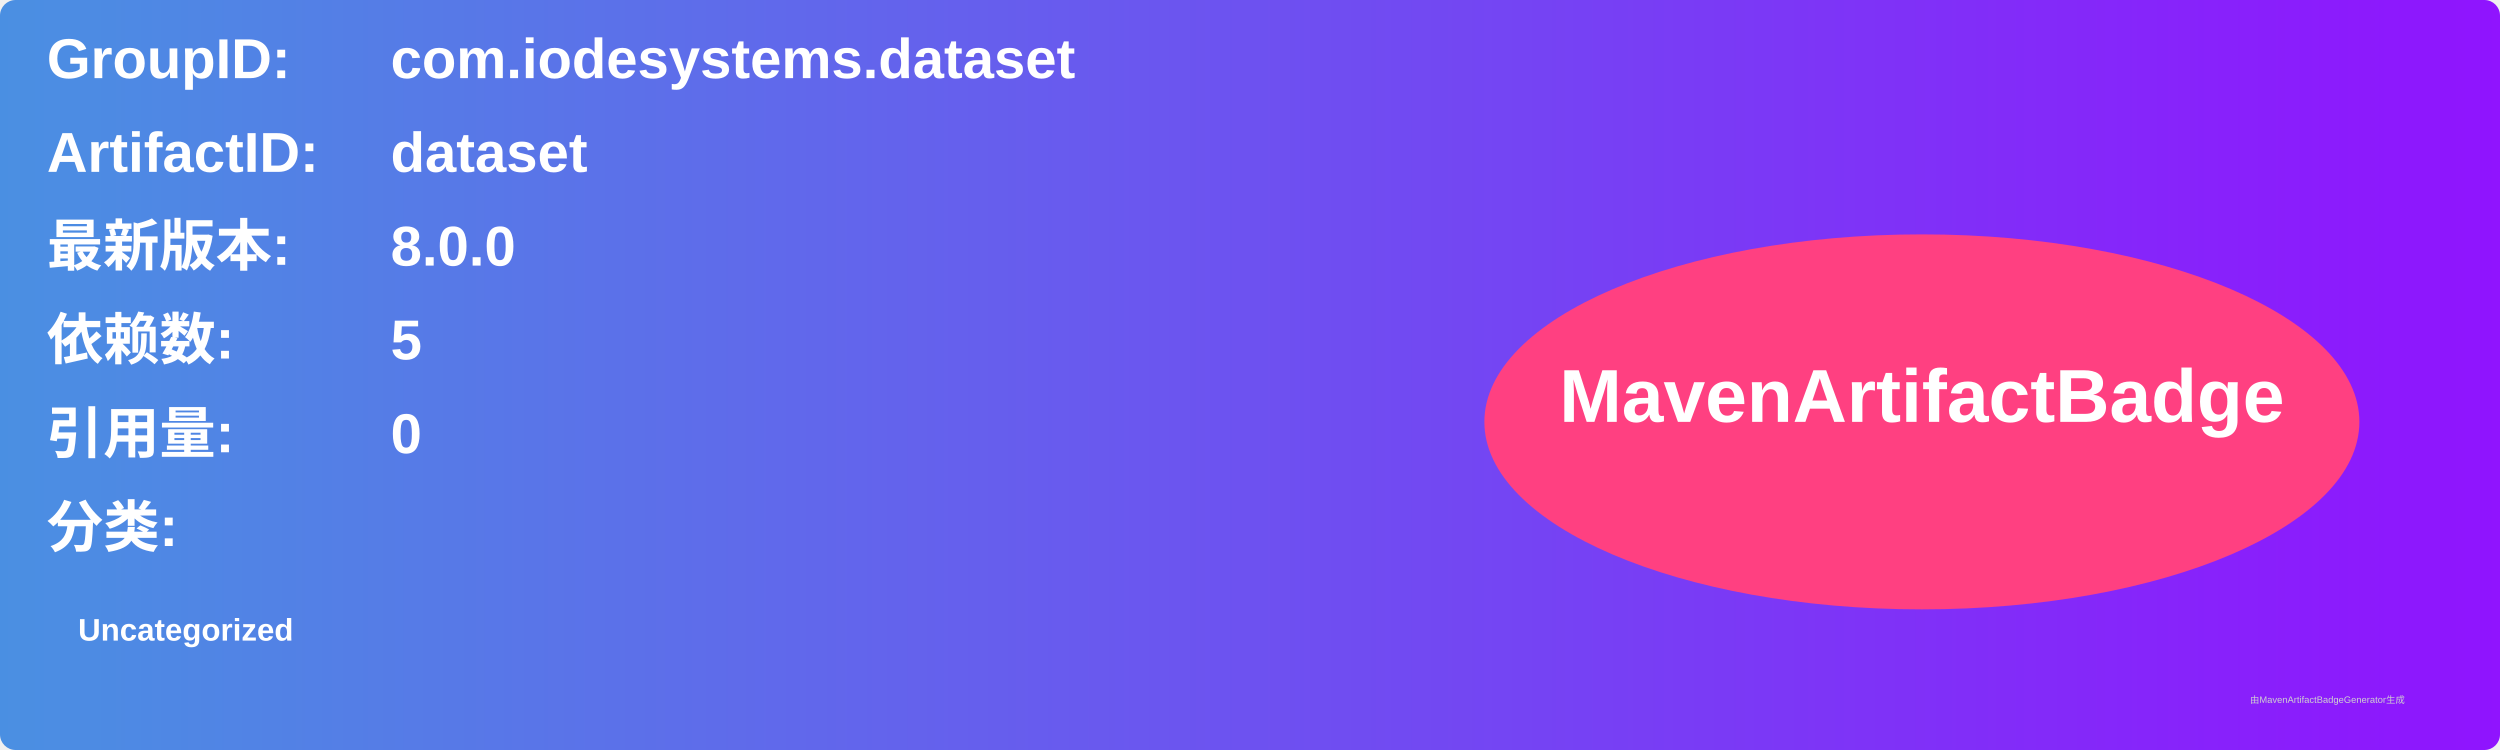
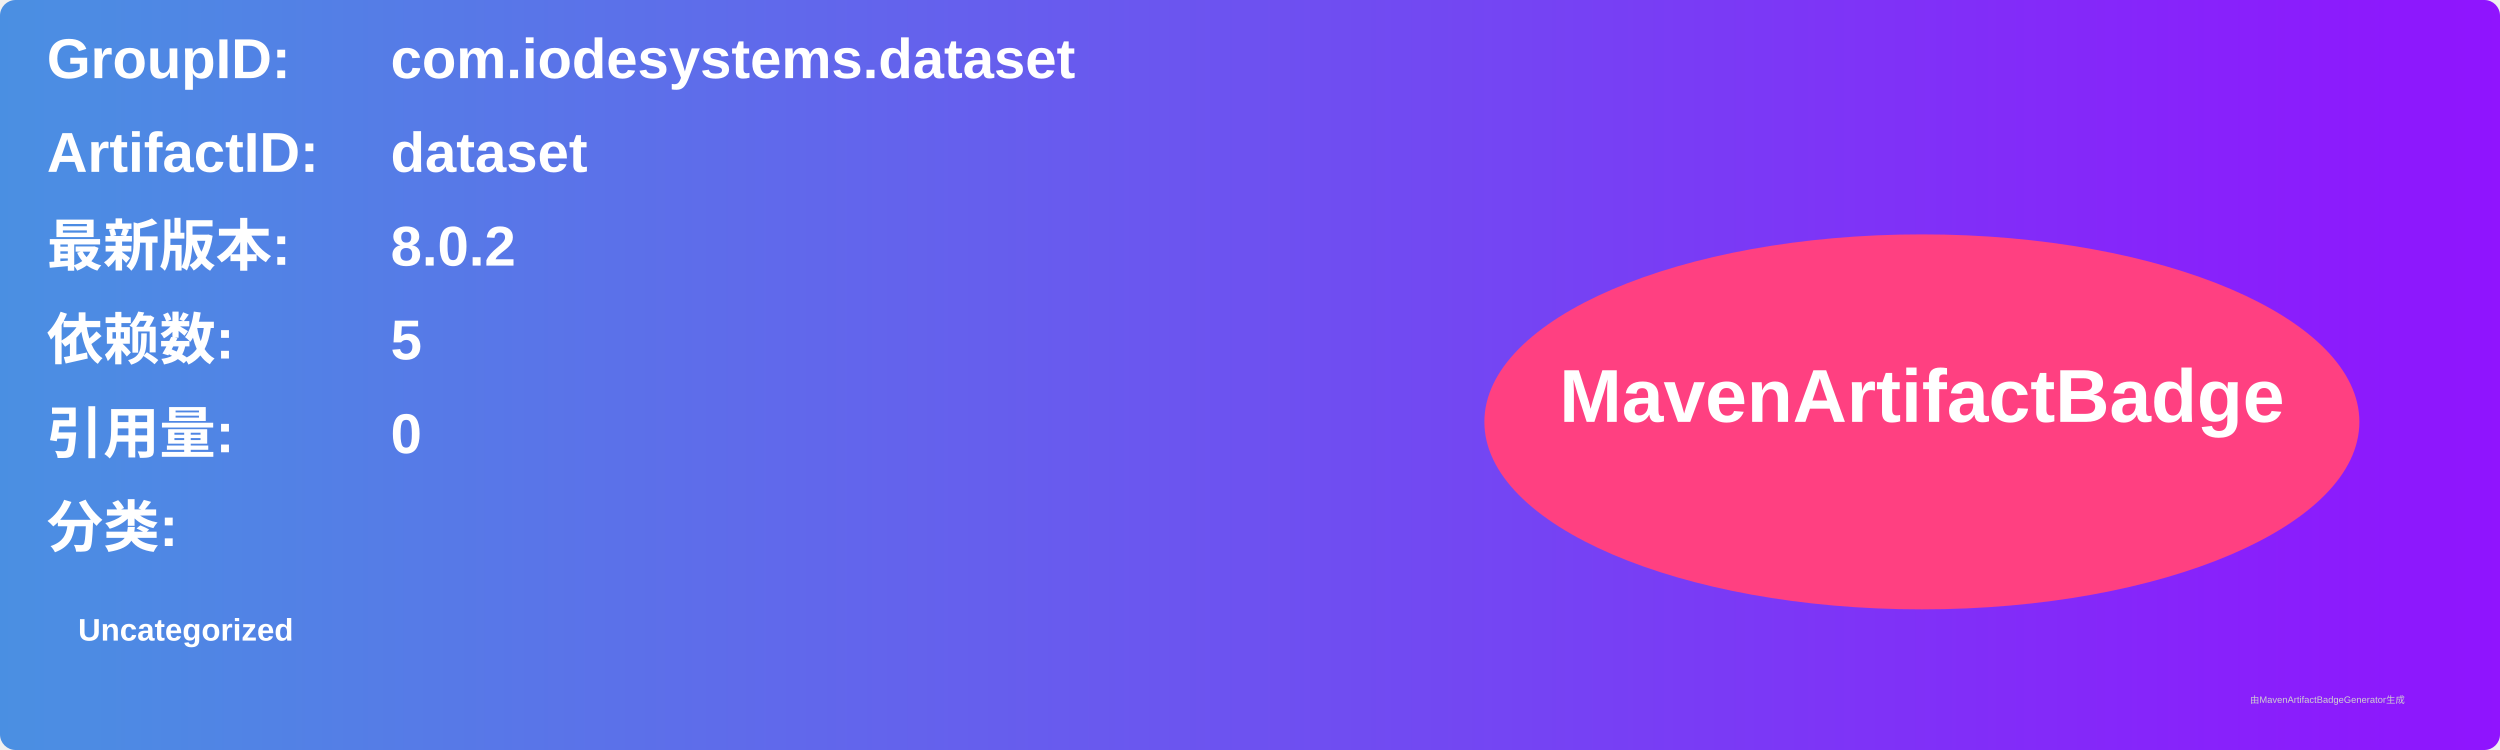
<svg xmlns="http://www.w3.org/2000/svg" width="800" height="240" viewBox="0 0 800 240">
  <linearGradient id="grad" x1="0%" y1="0%" x2="100%" y2="0%">
    <stop offset="0%" stop-color="#4a90e2" />
    <stop offset="100%" stop-color="#9013fe" />
  </linearGradient>
  <rect width="100%" height="100%" rx="5" ry="5" fill="url(#grad)" />
  <g transform="translate(15, 15)">
    <text x="0" y="10" font-family="Arial" font-size="18" fill="white" font-weight="bold" width="260">GroupID:</text>
    <text x="110" y="10" font-family="Arial" font-size="18" fill="white" font-weight="bold" width="460">com.iodesystems.dataset</text>
    <text x="0" y="40" font-family="Arial" font-size="18" fill="white" font-weight="bold" width="260">ArtifactID:</text>
    <text x="110" y="40" font-family="Arial" font-size="18" fill="white" font-weight="bold" width="460">dataset</text>
    <text x="0" y="70" font-family="Arial" font-size="18" fill="white" font-weight="bold">最新版本:</text>
    <text x="110" y="70" font-family="Arial" font-size="18" fill="white" font-weight="bold">
-       <tspan font-weight="bold">8.0.0</tspan>
+       <tspan font-weight="bold">8.0.2</tspan>
    </text>
    <text x="0" y="100" font-family="Arial" font-size="18" fill="white" font-weight="bold">依赖数: </text>
    <text x="110" y="100" font-family="Arial" font-size="18" fill="white">
      <tspan font-weight="bold">5</tspan>
    </text>
    <text x="0" y="130" font-family="Arial" font-size="18" fill="white" font-weight="bold">引用量: </text>
    <text x="110" y="130" font-family="Arial" font-size="18" fill="white">
      <tspan font-weight="bold">0</tspan>
    </text>
    <text x="0" y="160" font-family="Arial" font-size="18" fill="white" font-weight="bold">分类:</text>
    <text x="10" y="190" font-family="Arial" font-size="10" fill="white">
      <tspan font-weight="bold">Uncategorized</tspan>
    </text>
    <ellipse cx="600" cy="120" rx="140" ry="60" fill="#ff4081" />
    <text x="600" y="120" text-anchor="middle" font-family="Arial" font-size="24" fill="white" font-weight="bold">MavenArtifactBadge</text>
  </g>
  <text x="720" y="225" font-family="Arial" font-size="3" fill="#d0d0d0">由MavenArtifactBadgeGenerator生成</text>
</svg>
